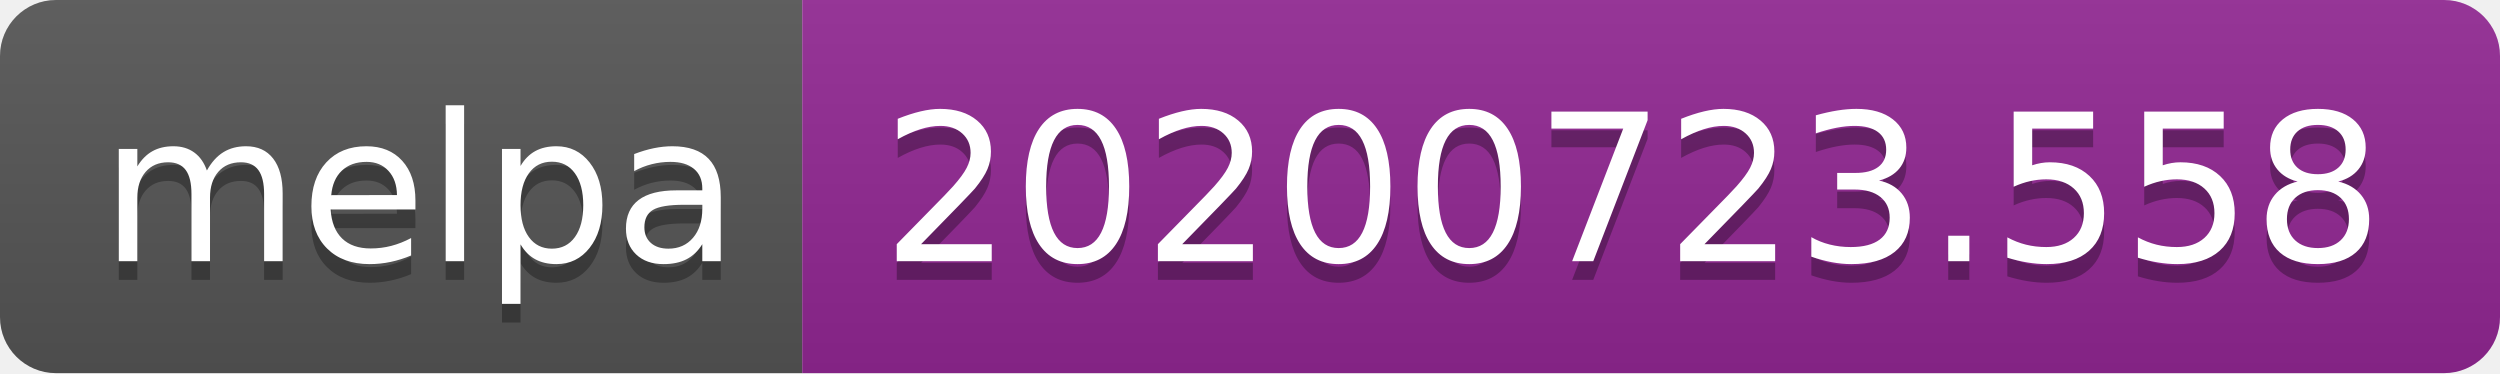
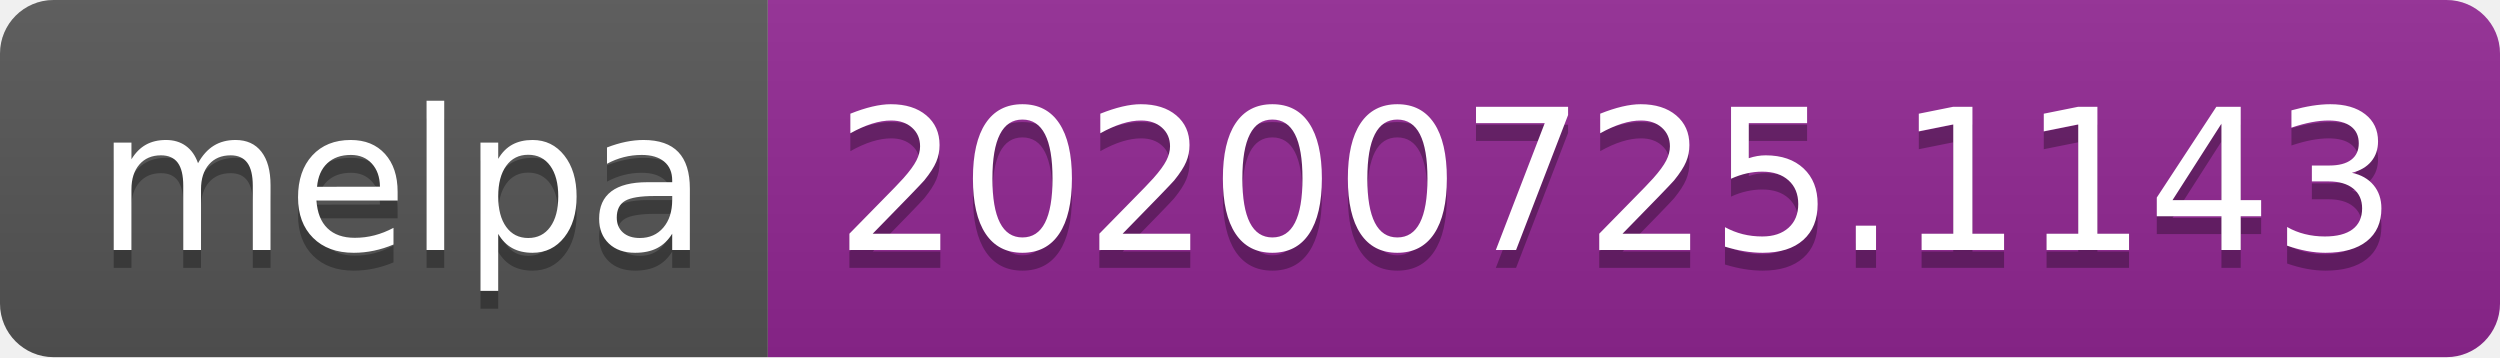
- <svg xmlns="http://www.w3.org/2000/svg" width="134" height="20" role="img" aria-label="melpa: 20200723.558">
+ <svg xmlns="http://www.w3.org/2000/svg" width="140" height="20" role="img" aria-label="melpa: 20200725.1143">
  <linearGradient id="s" x2="0" y2="100%">
    <stop offset="0" stop-color="#bbb" stop-opacity=".1" />
    <stop offset="1" stop-opacity=".1" />
  </linearGradient>
  <clipPath id="r">
-     <rect width="134" height="20" rx="3" fill="#fff" />
+     <rect width="140" height="20" rx="3" fill="#fff" />
  </clipPath>
  <g clip-path="url(#r)">
    <rect width="43" height="20" fill="#555" />
-     <rect x="43" width="91" height="20" fill="#922793" />
-     <rect width="134" height="20" fill="url(#s)" />
+     <rect x="43" width="97" height="20" fill="#922793" />
+     <rect width="140" height="20" fill="url(#s)" />
  </g>
  <g fill="#fff" text-anchor="middle" font-family="Verdana,Geneva,DejaVu Sans,sans-serif" text-rendering="geometricPrecision" font-size="110">
    <text aria-hidden="true" x="225" y="150" fill="#010101" fill-opacity=".3" transform="scale(.1)" textLength="330">melpa</text>
    <text x="225" y="140" transform="scale(.1)" fill="#fff" textLength="330">melpa</text>
-     <text aria-hidden="true" x="875" y="150" fill="#010101" fill-opacity=".3" transform="scale(.1)" textLength="810">20200723.558</text>
-     <text x="875" y="140" transform="scale(.1)" fill="#fff" textLength="810">20200723.558</text>
+     <text aria-hidden="true" x="905" y="150" fill="#010101" fill-opacity=".3" transform="scale(.1)" textLength="870">20200725.1143</text>
+     <text x="905" y="140" transform="scale(.1)" fill="#fff" textLength="870">20200725.1143</text>
  </g>
</svg>
